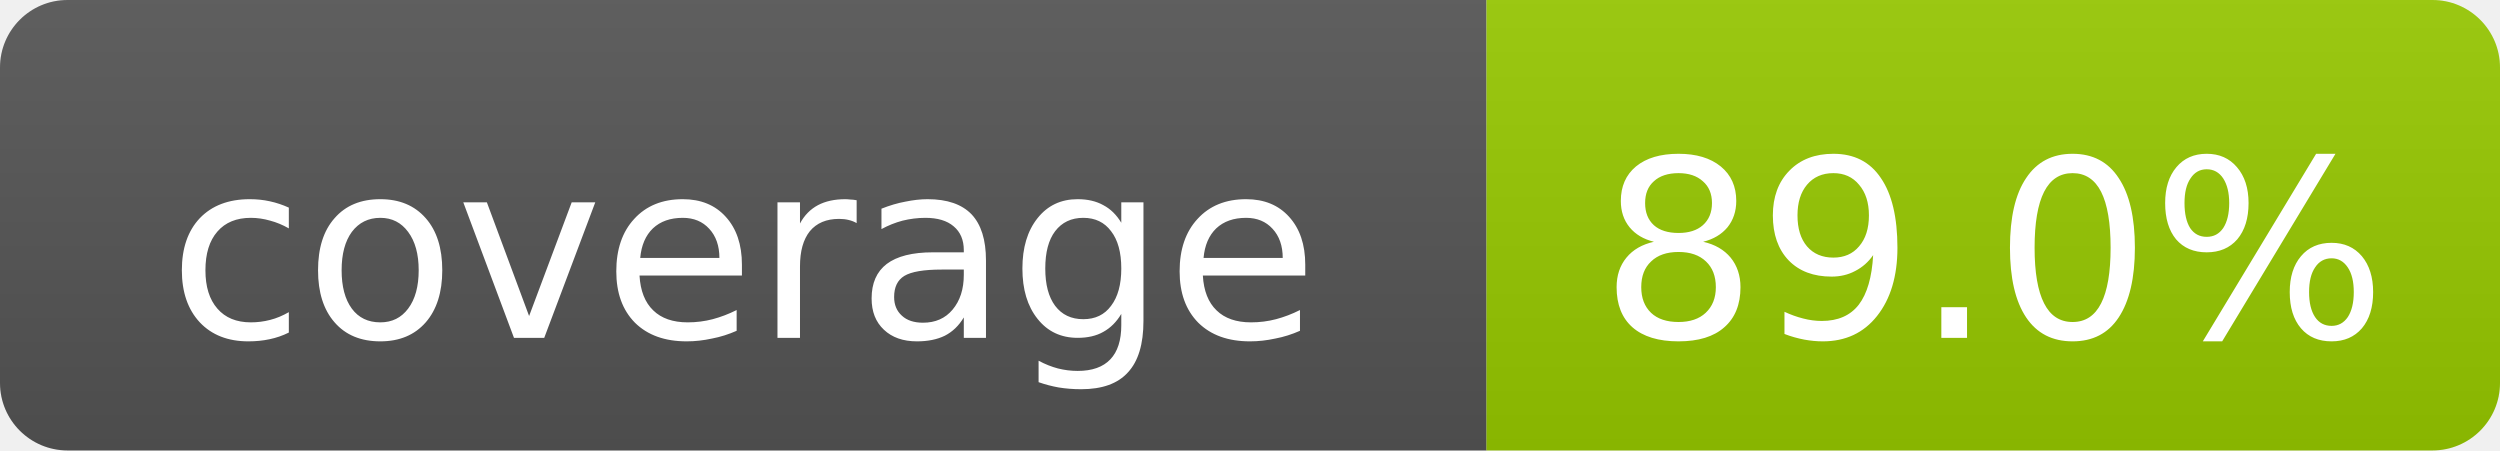
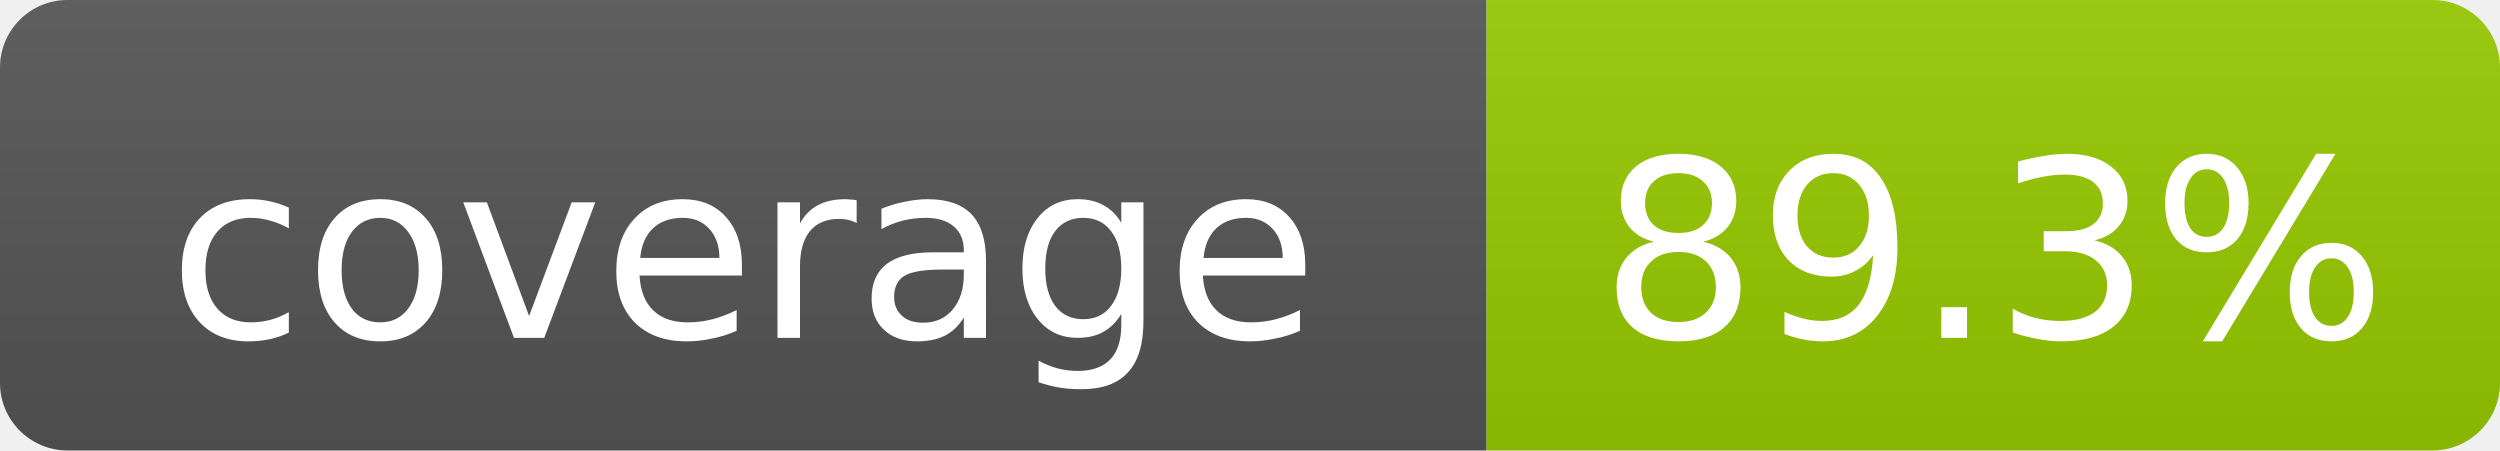
- <svg xmlns="http://www.w3.org/2000/svg" width="111" height="20" role="img" aria-label="coverage: 89.0%">
+ <svg xmlns="http://www.w3.org/2000/svg" width="111" height="20" role="img" aria-label="coverage: 89.3%">
  <linearGradient id="s" x2="0" y2="100%">
    <stop offset="0" stop-color="#bbb" stop-opacity=".1" />
    <stop offset="1" stop-opacity=".1" />
  </linearGradient>
  <clipPath id="r">
    <rect width="111" height="20" rx="3" fill="#fff" />
  </clipPath>
  <g clip-path="url(#r)">
    <rect width="66" height="20" fill="#555" />
    <rect x="66" width="45" height="20" fill="#97CA00" />
    <rect width="111" height="20" fill="url(#s)" />
  </g>
  <g fill="#fff" text-anchor="middle" font-family="DejaVu Sans,Verdana,Geneva,sans-serif" font-size="11">
    <text x="33.0" y="15">coverage</text>
-     <text x="88.5" y="15">89.0%</text>
+     <text x="88.5" y="15">89.3%</text>
  </g>
</svg>
